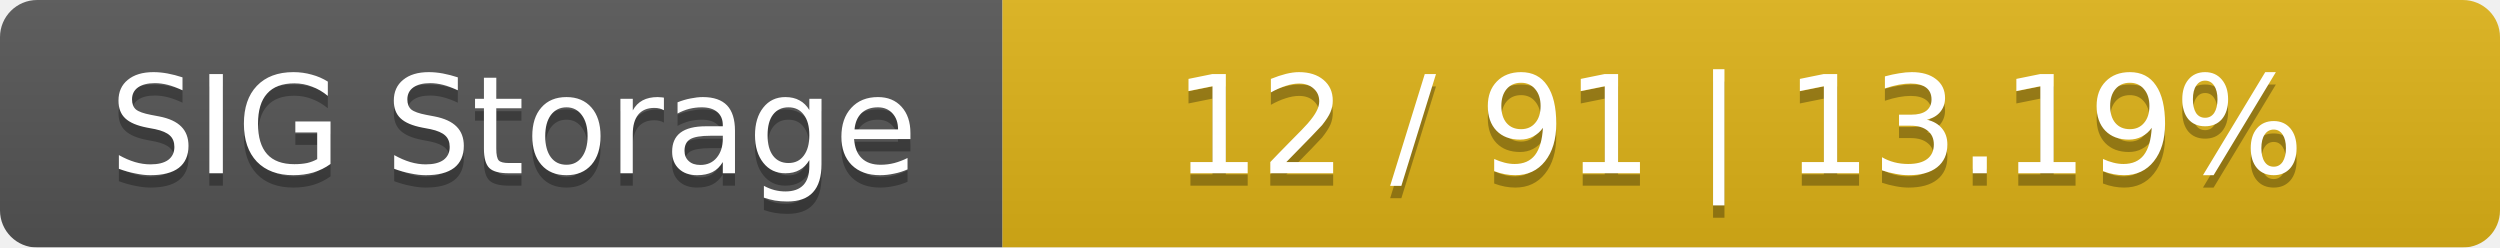
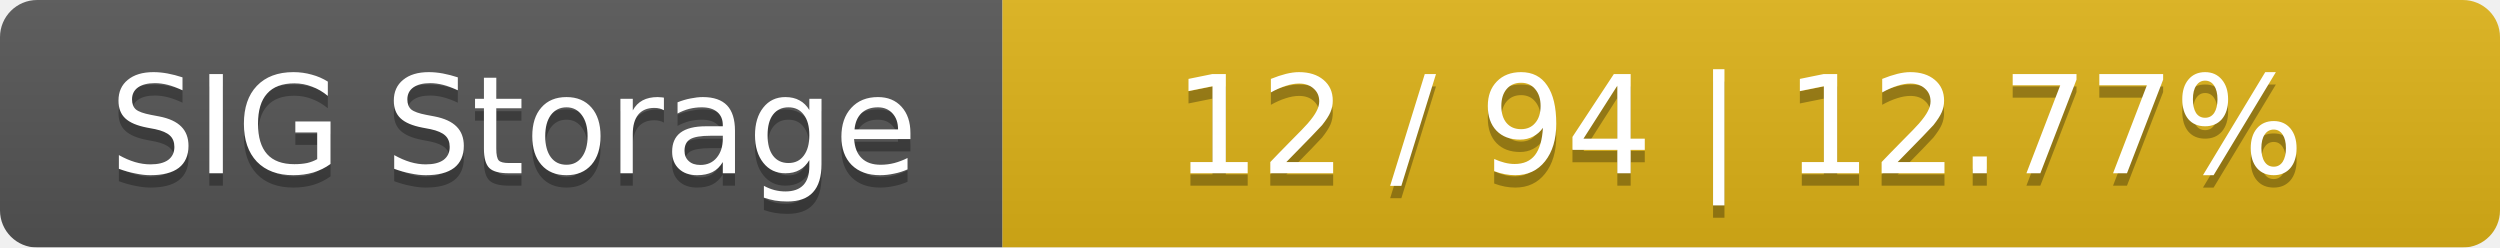
<svg xmlns="http://www.w3.org/2000/svg" width="202" height="20">
  <linearGradient id="smooth" x2="0" y2="100%">
    <stop offset="0" stop-color="#bbb" stop-opacity=".1" />
    <stop offset="1" stop-opacity=".1" />
  </linearGradient>
  <mask id="round">
    <rect width="202" height="20" rx="3" fill="#fff" />
  </mask>
  <g mask="url(#round)">
    <rect width="81" height="20" fill="#555" />
    <rect x="81" width="121" height="20" fill="#dfb317" />
    <rect width="202" height="20" fill="url(#smooth)" />
  </g>
  <g fill="#fff" text-anchor="middle" font-family="DejaVu Sans,Verdana,Geneva,sans-serif" font-size="11">
    <text x="41.5" y="15" fill="#010101" fill-opacity=".3">SIG Storage</text>
    <text x="41.5" y="14">SIG Storage</text>
-     <text x="140.5" y="15" fill="#010101" fill-opacity=".3">12 / 91    |    13.19%</text>
-     <text x="140.5" y="14">12 / 91    |    13.19%</text>
+     <text x="140.5" y="15" fill="#010101" fill-opacity=".3">12 / 94    |    12.77%</text>
+     <text x="140.5" y="14">12 / 94    |    12.77%</text>
  </g>
</svg>
